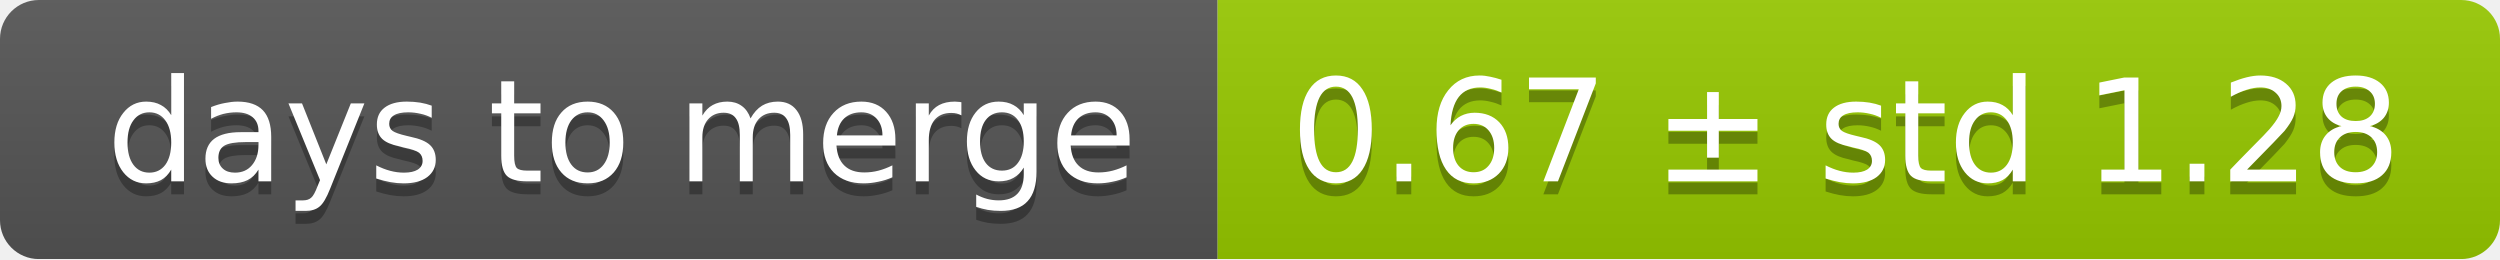
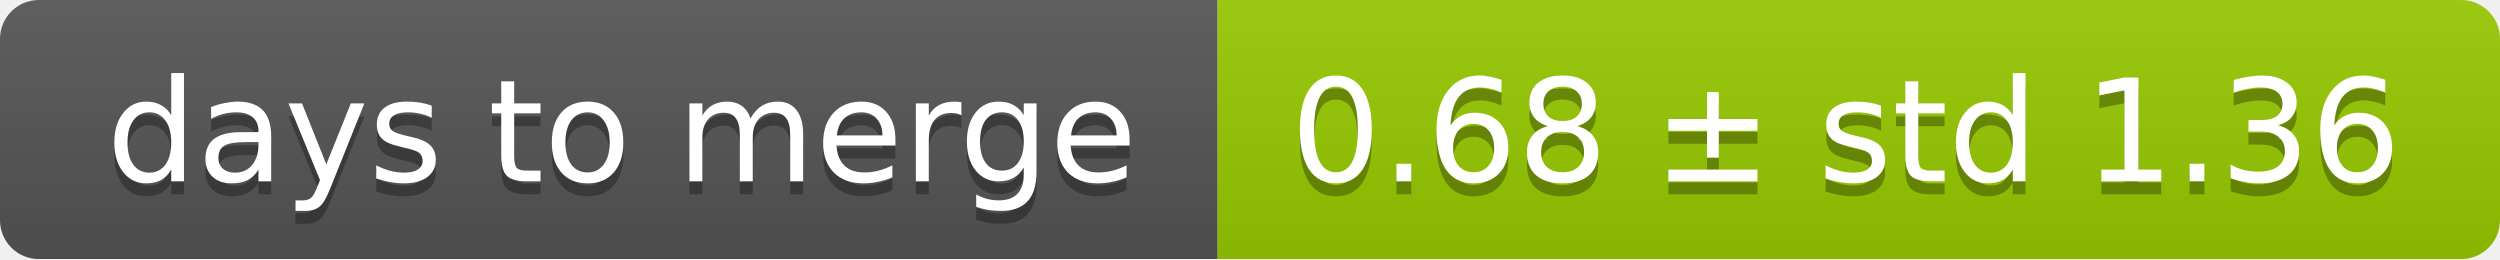
<svg xmlns="http://www.w3.org/2000/svg" width="193" height="20">
  <linearGradient id="smooth" x2="0" y2="100%">
    <stop offset="0" stop-color="#bbb" stop-opacity=".1" />
    <stop offset="1" stop-opacity=".1" />
  </linearGradient>
  <mask id="round">
    <rect width="193" height="20" rx="3" fill="#fff" />
  </mask>
  <g mask="url(#round)">
    <rect width="94" height="20" fill="#555" />
    <rect x="94" width="99" height="20" fill="#97ca00" />
    <rect width="193" height="20" fill="url(#smooth)" />
  </g>
  <g fill="#fff" text-anchor="middle" font-family="DejaVu Sans,Verdana,Geneva,sans-serif" font-size="11">
    <text x="48" y="15" fill="#010101" fill-opacity=".3">days to merge</text>
    <text x="48" y="14">days to merge</text>
-     <text x="142.5" y="15" fill="#010101" fill-opacity=".3">0.67 ± std 1.28</text>
-     <text x="142.5" y="14">0.67 ± std 1.28</text>
+     <text x="142.5" y="15" fill="#010101" fill-opacity=".3">0.68 ± std 1.36</text>
+     <text x="142.5" y="14">0.68 ± std 1.36</text>
  </g>
</svg>
